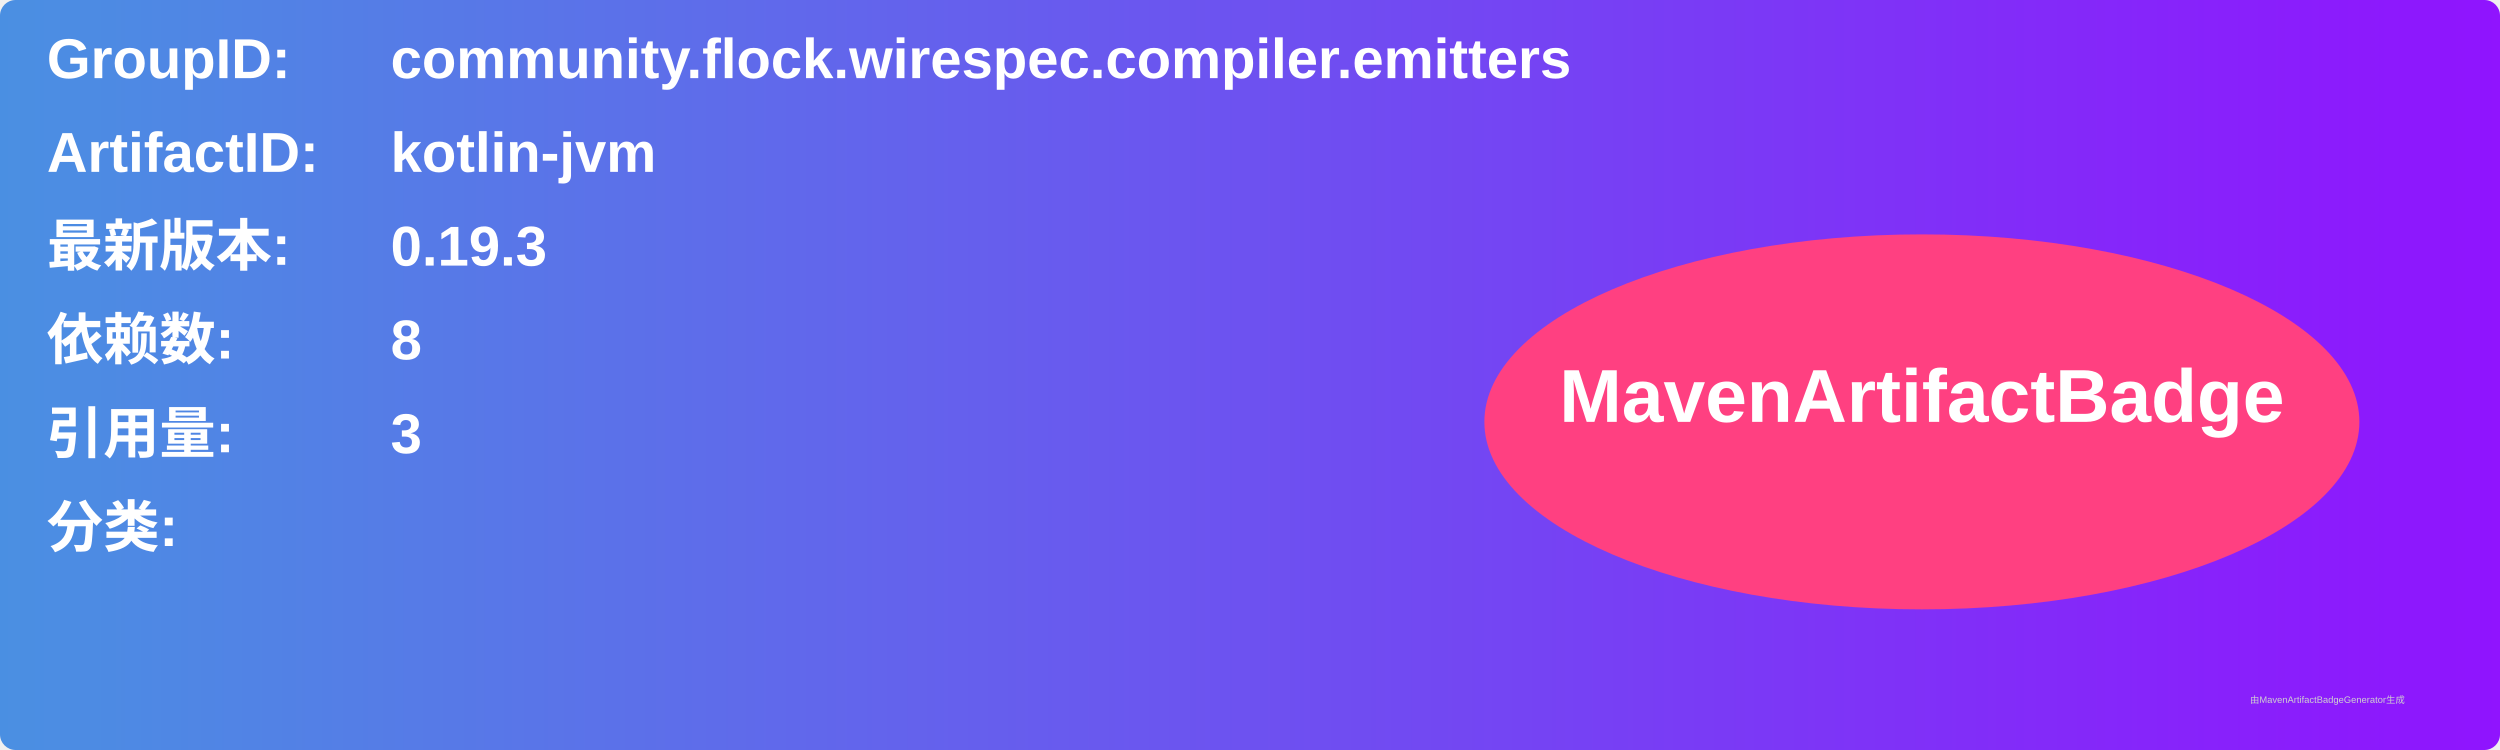
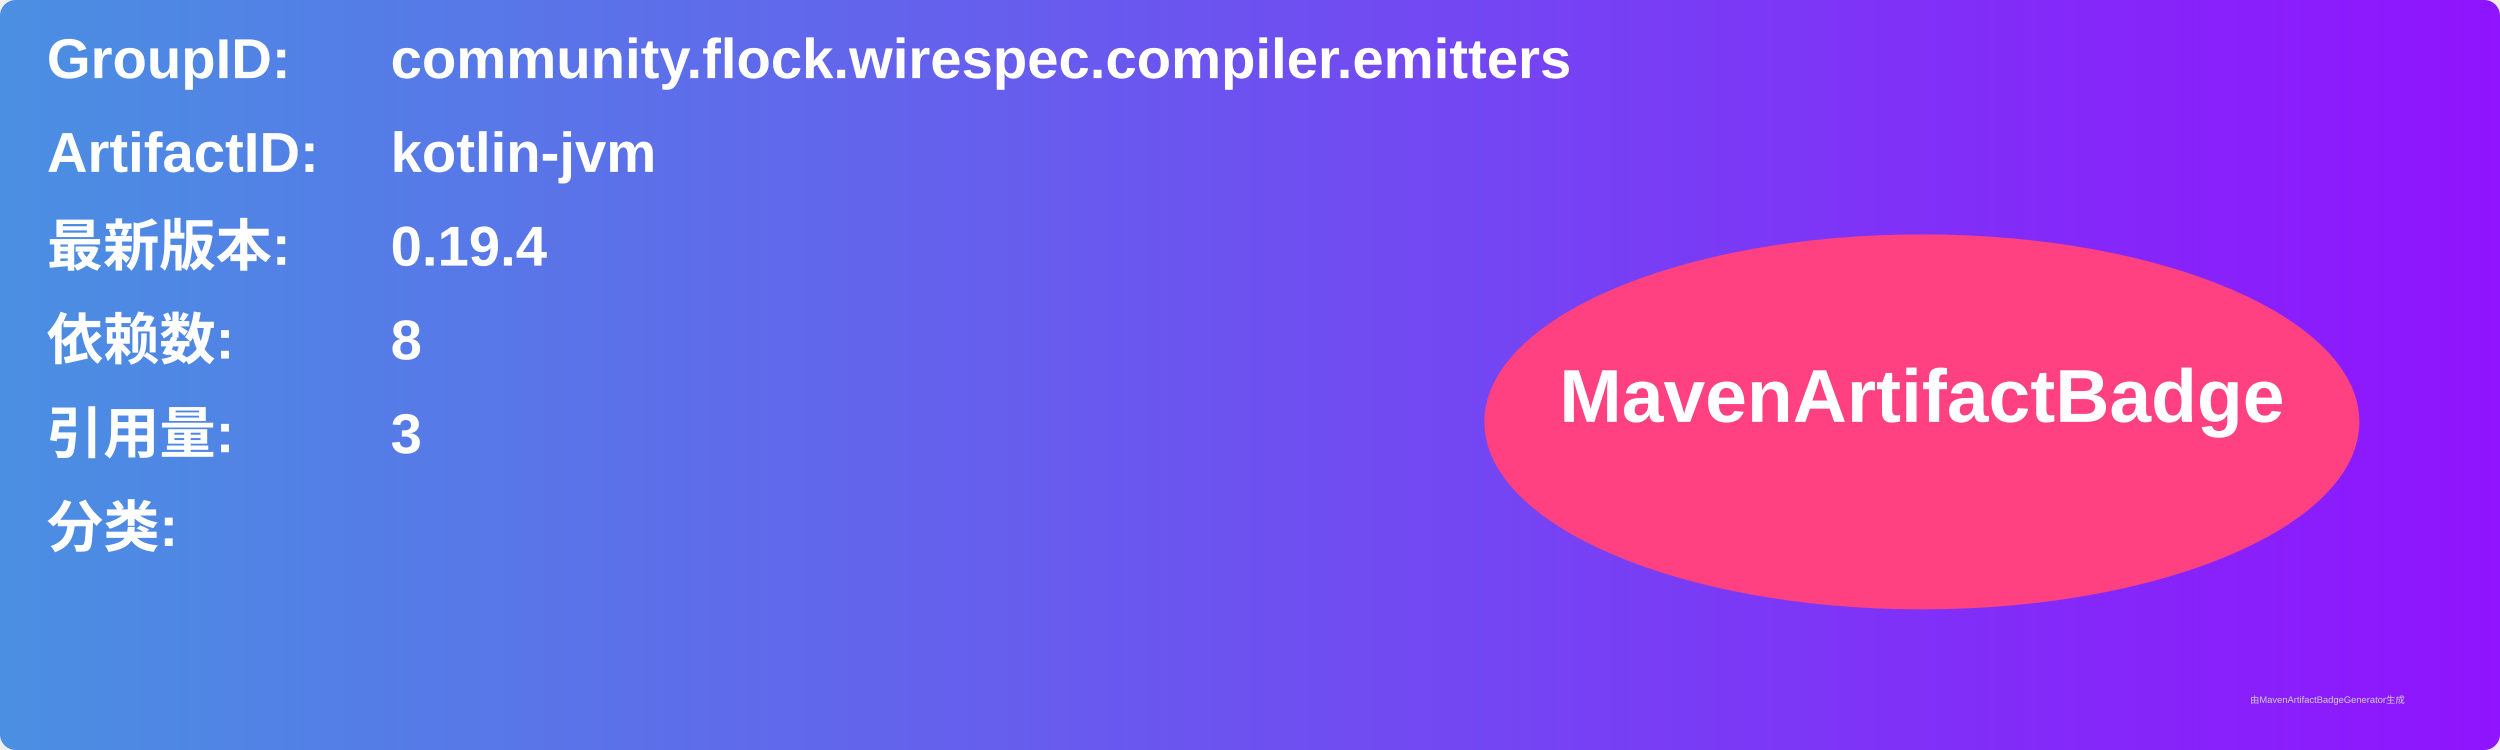
<svg xmlns="http://www.w3.org/2000/svg" width="800" height="240" viewBox="0 0 800 240">
  <linearGradient id="grad" x1="0%" y1="0%" x2="100%" y2="0%">
    <stop offset="0%" stop-color="#4a90e2" />
    <stop offset="100%" stop-color="#9013fe" />
  </linearGradient>
  <rect width="100%" height="100%" rx="5" ry="5" fill="url(#grad)" />
  <g transform="translate(15, 15)">
    <text x="0" y="10" font-family="Arial" font-size="18" fill="white" font-weight="bold" width="260">GroupID:</text>
    <text x="110" y="10" font-family="Arial" font-size="18" fill="white" font-weight="bold" width="460">community.flock.wirespec.compiler.emitters</text>
    <text x="0" y="40" font-family="Arial" font-size="18" fill="white" font-weight="bold" width="260">ArtifactID:</text>
    <text x="110" y="40" font-family="Arial" font-size="18" fill="white" font-weight="bold" width="460">kotlin-jvm</text>
    <text x="0" y="70" font-family="Arial" font-size="18" fill="white" font-weight="bold">最新版本:</text>
    <text x="110" y="70" font-family="Arial" font-size="18" fill="white" font-weight="bold">
-       <tspan font-weight="bold">0.19.3</tspan>
+       <tspan font-weight="bold">0.19.4</tspan>
    </text>
    <text x="0" y="100" font-family="Arial" font-size="18" fill="white" font-weight="bold">依赖数: </text>
    <text x="110" y="100" font-family="Arial" font-size="18" fill="white">
      <tspan font-weight="bold">8</tspan>
    </text>
    <text x="0" y="130" font-family="Arial" font-size="18" fill="white" font-weight="bold">引用量: </text>
    <text x="110" y="130" font-family="Arial" font-size="18" fill="white">
      <tspan font-weight="bold">3</tspan>
    </text>
    <text x="0" y="160" font-family="Arial" font-size="18" fill="white" font-weight="bold">分类:</text>
    <text x="10" y="190" font-family="Arial" font-size="10" fill="white">
      <tspan font-weight="bold" />
    </text>
    <ellipse cx="600" cy="120" rx="140" ry="60" fill="#ff4081" />
    <text x="600" y="120" text-anchor="middle" font-family="Arial" font-size="24" fill="white" font-weight="bold">MavenArtifactBadge</text>
  </g>
  <text x="720" y="225" font-family="Arial" font-size="3" fill="#d0d0d0">由MavenArtifactBadgeGenerator生成</text>
</svg>
